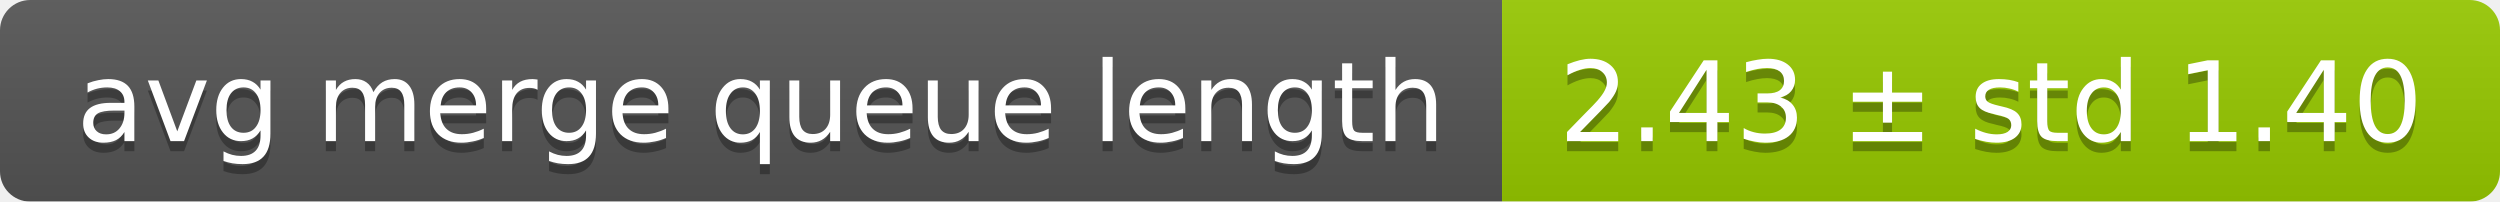
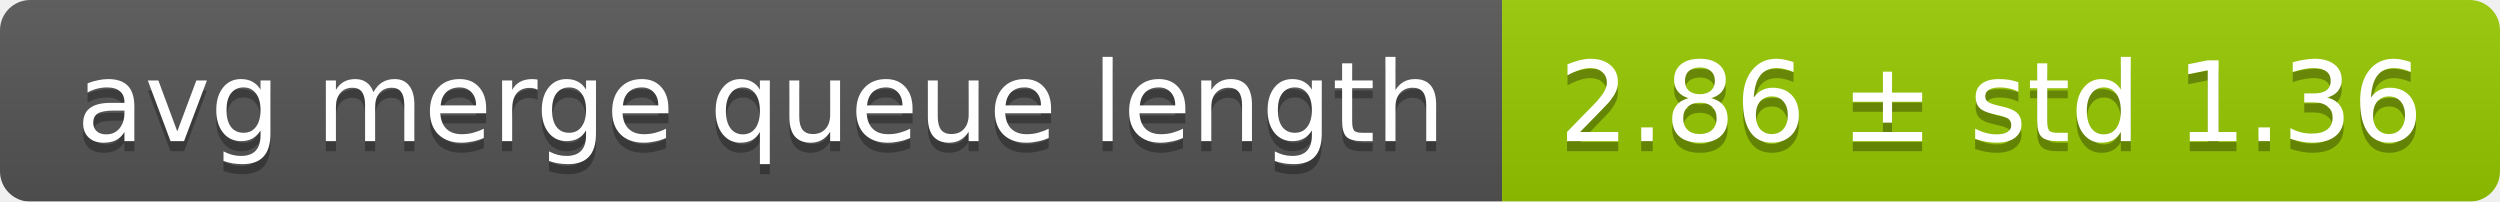
<svg xmlns="http://www.w3.org/2000/svg" width="248" height="20">
  <linearGradient id="smooth" x2="0" y2="100%">
    <stop offset="0" stop-color="#bbb" stop-opacity=".1" />
    <stop offset="1" stop-opacity=".1" />
  </linearGradient>
  <mask id="round">
    <rect width="248" height="20" rx="3" fill="#fff" />
  </mask>
  <g mask="url(#round)">
    <rect width="149" height="20" fill="#555" />
    <rect x="149" width="99" height="20" fill="#97ca00" />
    <rect width="248" height="20" fill="url(#smooth)" />
  </g>
  <g fill="#fff" text-anchor="middle" font-family="DejaVu Sans,Verdana,Geneva,sans-serif" font-size="11">
    <text x="75.5" y="15" fill="#010101" fill-opacity=".3">avg merge queue length</text>
    <text x="75.5" y="14">avg merge queue length</text>
-     <text x="197.5" y="15" fill="#010101" fill-opacity=".3">2.43 ± std 1.40</text>
-     <text x="197.5" y="14">2.43 ± std 1.40</text>
+     <text x="197.5" y="15" fill="#010101" fill-opacity=".3">2.86 ± std 1.36</text>
+     <text x="197.5" y="14">2.86 ± std 1.36</text>
  </g>
</svg>
